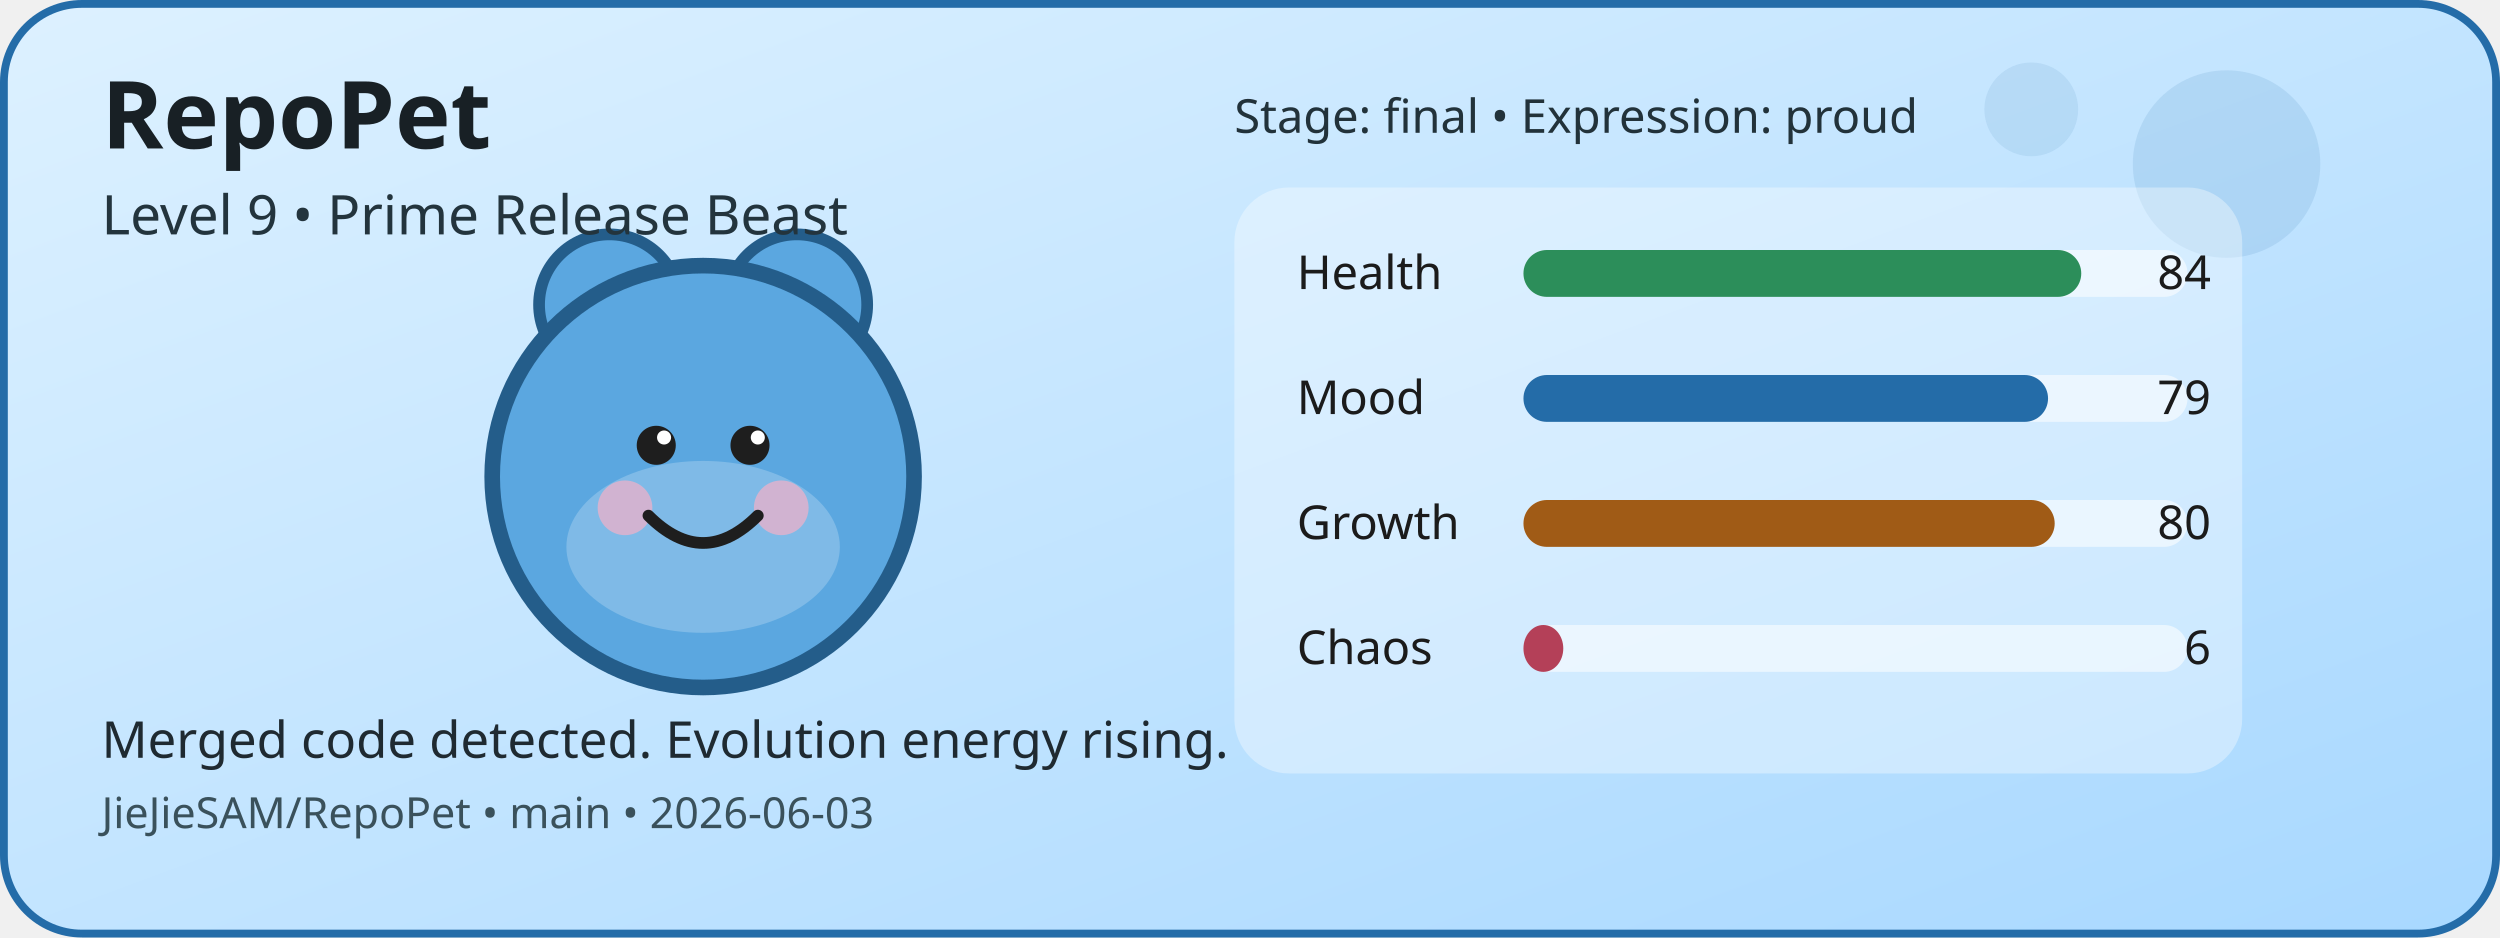
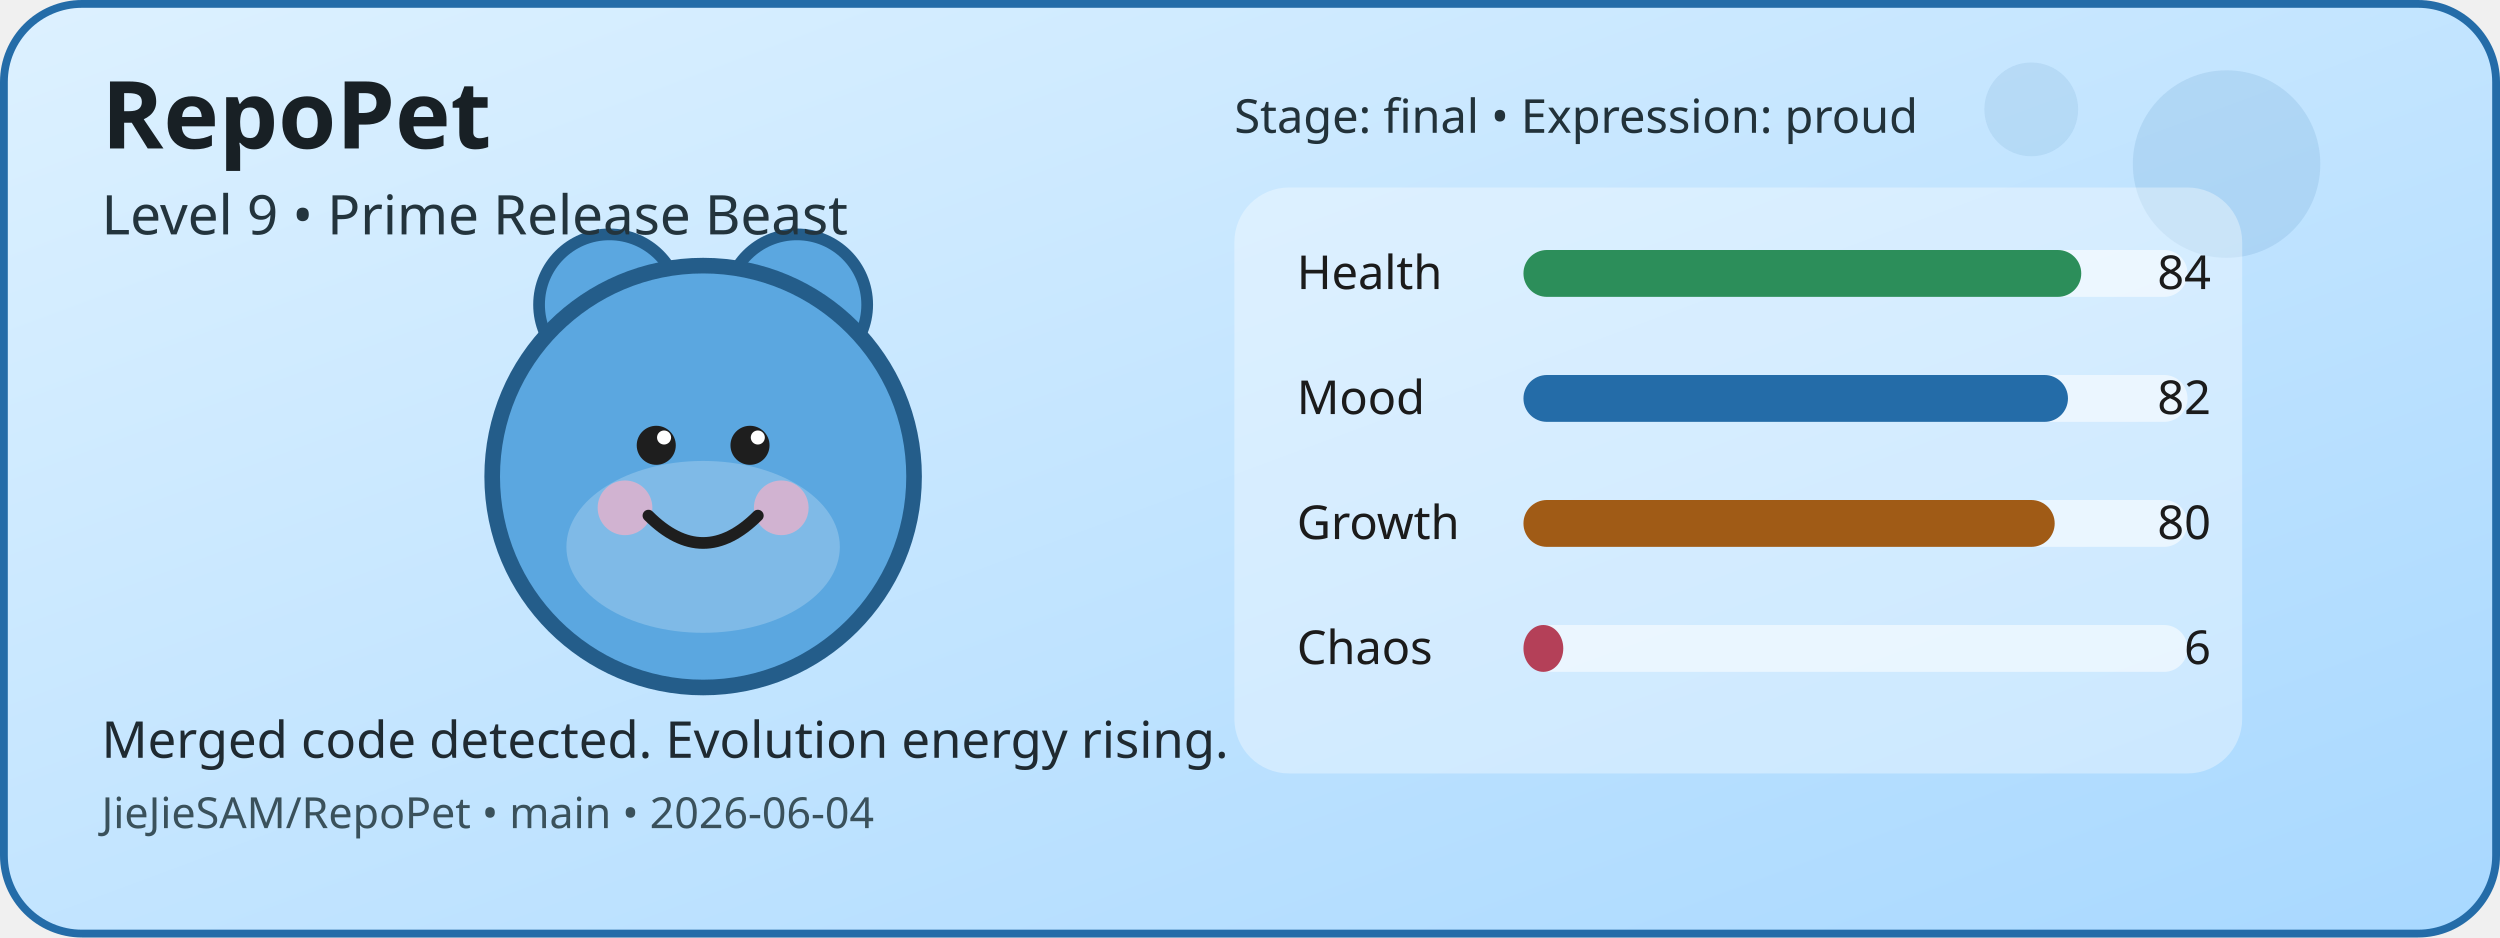
<svg xmlns="http://www.w3.org/2000/svg" width="640" height="240" viewBox="0 0 640 240" role="img" aria-label="RepoPet status card">
  <defs>
    <linearGradient id="cardGradient" x1="0" y1="0" x2="1" y2="1">
      <stop offset="0%" stop-color="#DDF1FF" />
      <stop offset="100%" stop-color="#A8D8FF" />
    </linearGradient>
  </defs>
  <rect x="1" y="1" width="638" height="238" rx="20" fill="url(#cardGradient)" stroke="#246CA8" stroke-width="2" />
  <circle cx="570" cy="42" r="24" fill="#246CA8" opacity="0.12" />
  <circle cx="520" cy="28" r="12" fill="#246CA8" opacity="0.1" />
  <circle cx="156" cy="78" r="18" fill="#5BA7E0" stroke="#245D8A" stroke-width="3" />
  <circle cx="204" cy="78" r="18" fill="#5BA7E0" stroke="#245D8A" stroke-width="3" />
  <circle cx="180" cy="122" r="54" fill="#5BA7E0" stroke="#245D8A" stroke-width="4" />
  <ellipse cx="180" cy="140" rx="35" ry="22" fill="#FFFFFF" opacity="0.22" />
  <circle cx="160" cy="130" r="7" fill="#F4B1C7" opacity="0.7" />
  <circle cx="200" cy="130" r="7" fill="#F4B1C7" opacity="0.7" />
  <circle cx="168" cy="114" r="5" fill="#1E1E1E" />
  <circle cx="192" cy="114" r="5" fill="#1E1E1E" />
  <circle cx="170" cy="112" r="1.8" fill="#FFFFFF" />
  <circle cx="194" cy="112" r="1.8" fill="#FFFFFF" />
  <path d="M166 132 Q180 146 194 132" fill="none" stroke="#1E1E1E" stroke-width="3" stroke-linecap="round" />
  <rect x="316" y="48" width="258" height="150" rx="14" fill="#FFFFFF" opacity="0.35" />
  <text x="332" y="74" font-family="Verdana, sans-serif" font-size="12" fill="#1B1B1B">Health</text>
  <rect x="390" y="64" width="170" height="12" rx="6" fill="#FFFFFF" opacity="0.55" />
  <rect x="390" y="64" width="142.8" height="12" rx="6" fill="#2C8E5A" />
  <text x="566" y="74" text-anchor="end" font-family="Verdana, sans-serif" font-size="12" fill="#1B1B1B">84</text>
  <text x="332" y="106" font-family="Verdana, sans-serif" font-size="12" fill="#1B1B1B">Mood</text>
  <rect x="390" y="96" width="170" height="12" rx="6" fill="#FFFFFF" opacity="0.55" />
-   <rect x="390" y="96" width="134.3" height="12" rx="6" fill="#246CA8" />
-   <text x="566" y="106" text-anchor="end" font-family="Verdana, sans-serif" font-size="12" fill="#1B1B1B">79</text>
+   <rect x="390" y="96" width="139.4" height="12" rx="6" fill="#246CA8" />
+   <text x="566" y="106" text-anchor="end" font-family="Verdana, sans-serif" font-size="12" fill="#1B1B1B">82</text>
  <text x="332" y="138" font-family="Verdana, sans-serif" font-size="12" fill="#1B1B1B">Growth</text>
  <rect x="390" y="128" width="170" height="12" rx="6" fill="#FFFFFF" opacity="0.55" />
  <rect x="390" y="128" width="136" height="12" rx="6" fill="#A05B16" />
  <text x="566" y="138" text-anchor="end" font-family="Verdana, sans-serif" font-size="12" fill="#1B1B1B">80</text>
  <text x="332" y="170" font-family="Verdana, sans-serif" font-size="12" fill="#1B1B1B">Chaos</text>
  <rect x="390" y="160" width="170" height="12" rx="6" fill="#FFFFFF" opacity="0.55" />
  <rect x="390" y="160" width="10.2" height="12" rx="6" fill="#B44058" />
  <text x="566" y="170" text-anchor="end" font-family="Verdana, sans-serif" font-size="12" fill="#1B1B1B">6</text>
  <text x="26" y="38" font-family="Verdana, sans-serif" font-size="24" font-weight="700" fill="#182025">RepoPet</text>
  <text x="26" y="60" font-family="Verdana, sans-serif" font-size="14" fill="#23343D">Level 9 • Prime Release Beast</text>
  <text x="26" y="194" font-family="Verdana, sans-serif" font-size="13" fill="#1F2A31">Merged code detected. Evolution energy rising.</text>
-   <text x="26" y="212" font-family="Verdana, sans-serif" font-size="11" fill="#3A515B">JieJieSAM/RepoPet • main • 2026-06-03</text>
+   <text x="26" y="212" font-family="Verdana, sans-serif" font-size="11" fill="#3A515B">JieJieSAM/RepoPet • main • 2026-06-04</text>
  <text x="316" y="34" font-family="Verdana, sans-serif" font-size="12" fill="#22323A">Stage: final • Expression: proud</text>
</svg>
